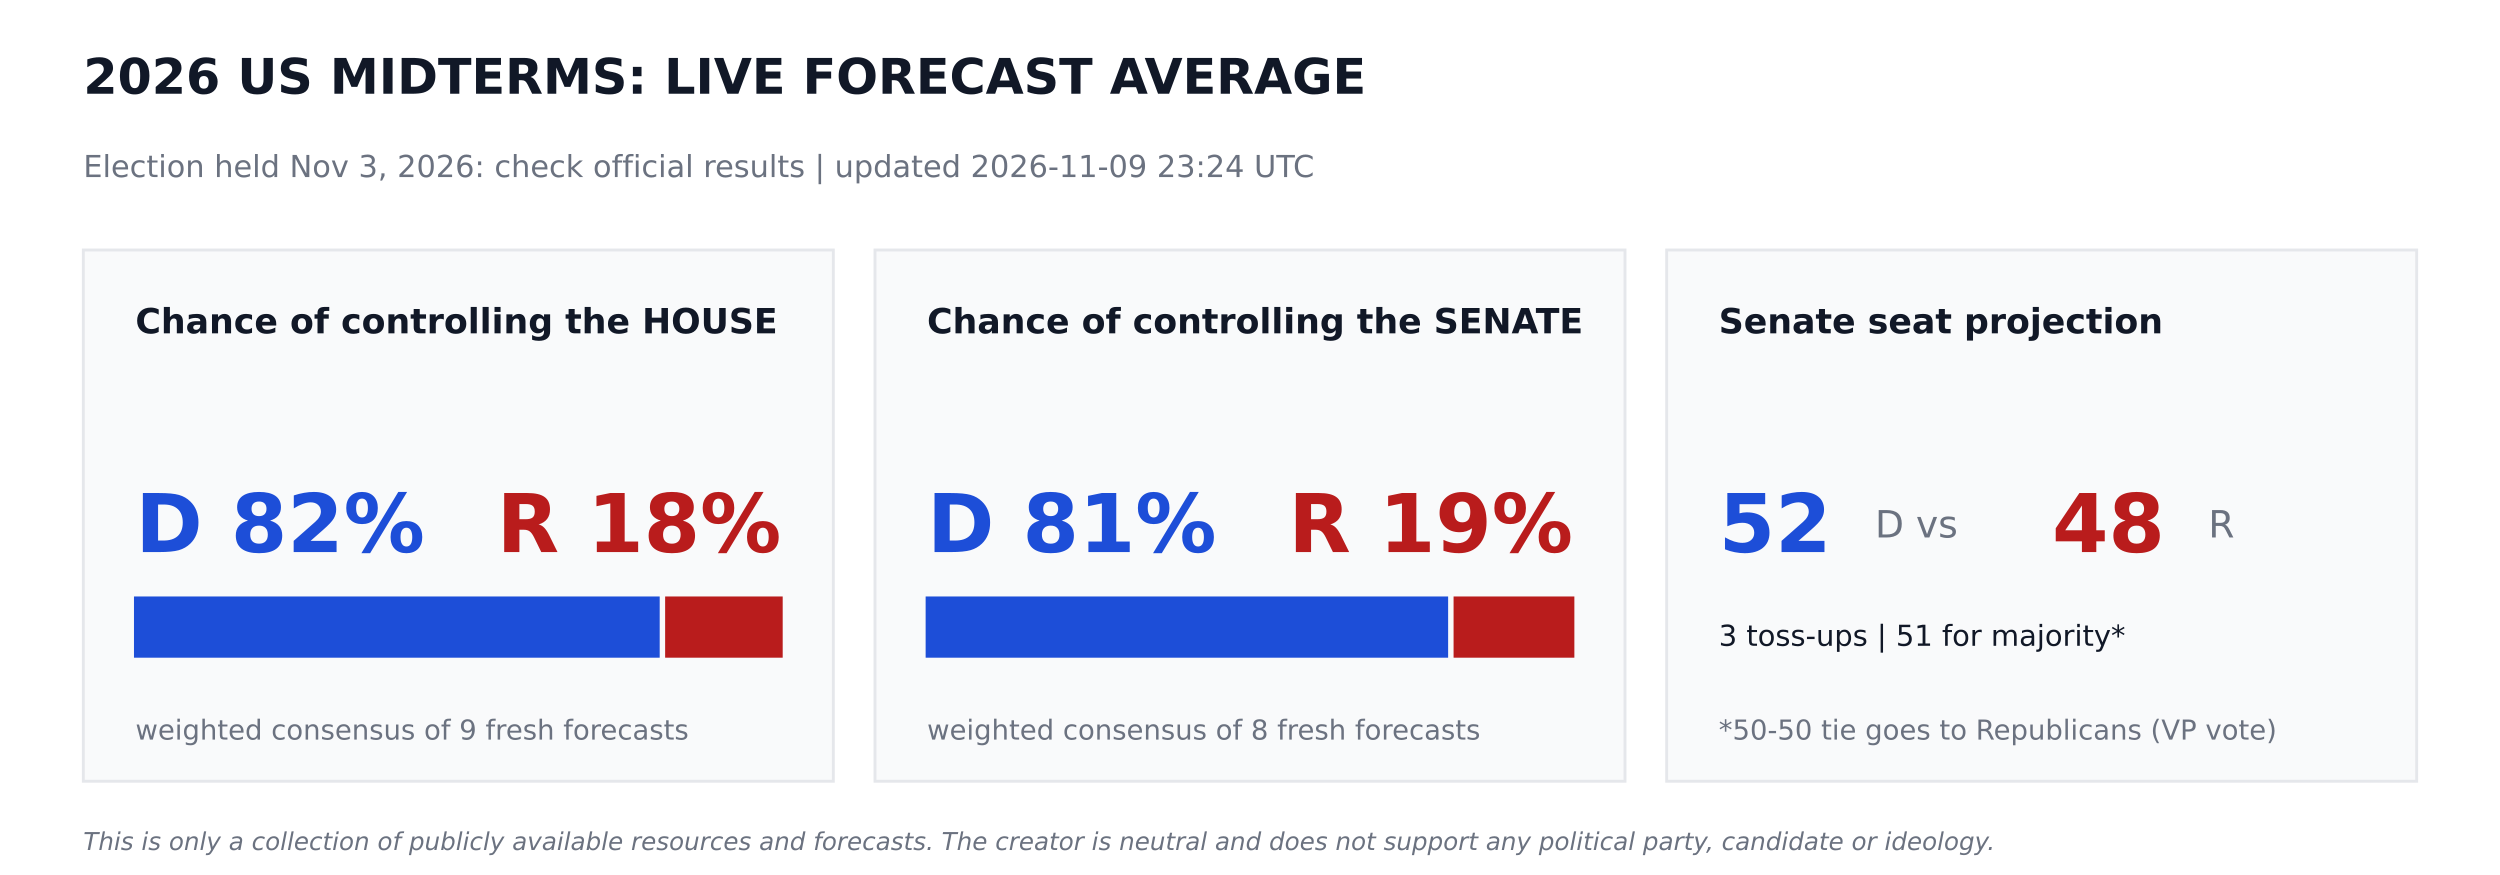
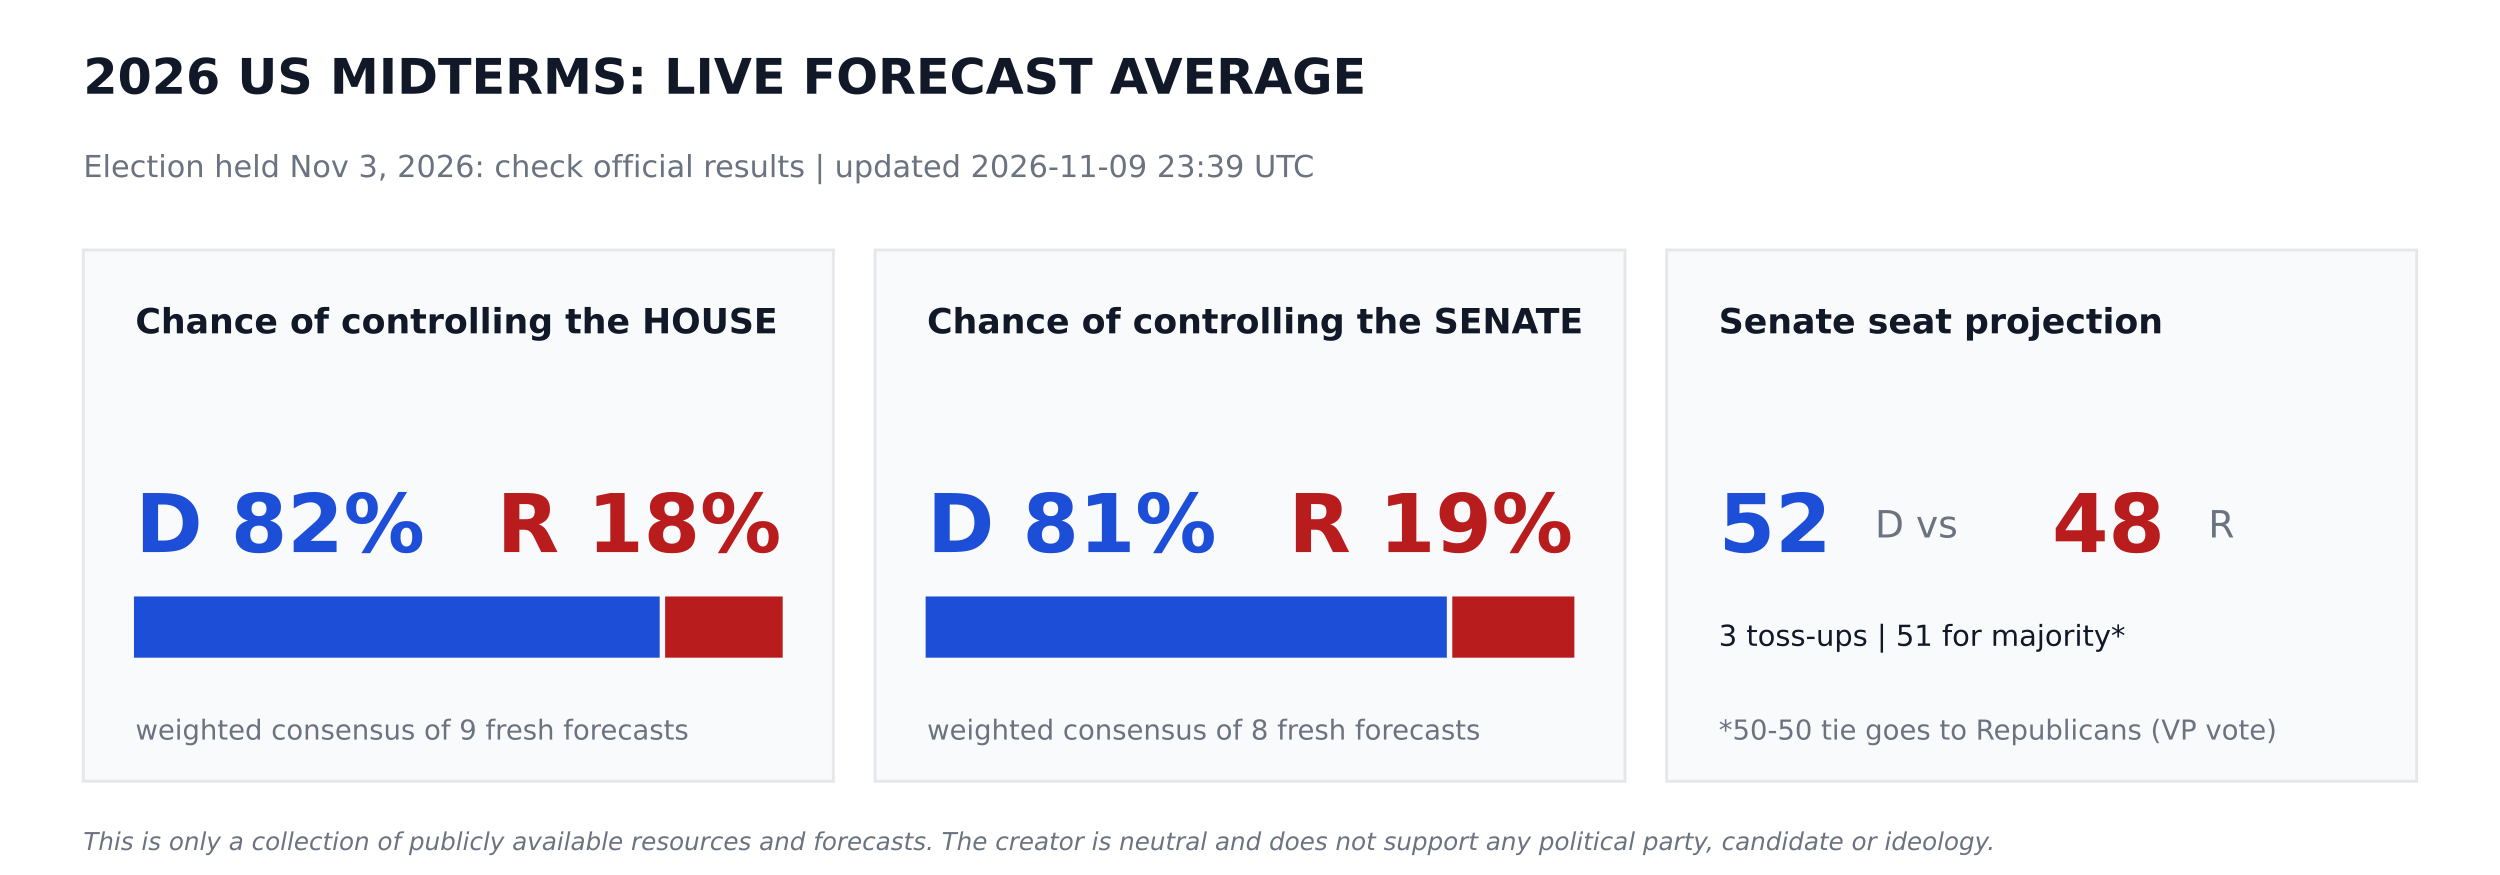
<svg xmlns="http://www.w3.org/2000/svg" width="864pt" height="302.4pt" viewBox="0 0 864 302.4" version="1.1">
  <defs>
    <style type="text/css">*{stroke-linejoin: round; stroke-linecap: butt}</style>
  </defs>
  <g id="figure_1">
    <g id="patch_1">
      <path d="M 0 302.4  L 864 302.4  L 864 0  L 0 0  z " style="fill: #ffffff" />
    </g>
    <g id="axes_1">
      <g id="patch_2">
-         <path d="M 28.8 270  L 288 270  L 288 86.4  L 28.8 86.4  z " clip-path="url(#p5f22182491)" style="fill: #f9fafb; stroke: #e5e7eb; stroke-linejoin: miter" />
+         <path d="M 28.8 270  L 288 270  L 288 86.4  L 28.8 86.4  z " clip-path="url(#p951d0bd855)" style="fill: #f9fafb; stroke: #e5e7eb; stroke-linejoin: miter" />
      </g>
      <g id="patch_3">
-         <path d="M 46.8 226.8  L 227.491 226.8  L 227.491 206.64  L 46.8 206.64  z " clip-path="url(#p5f22182491)" style="fill: #1d4ed8; stroke: #1d4ed8; stroke-linejoin: miter" />
+         <path d="M 46.8 226.8  L 227.491 226.8  L 227.491 206.64  L 46.8 206.64  z " clip-path="url(#p951d0bd855)" style="fill: #1d4ed8; stroke: #1d4ed8; stroke-linejoin: miter" />
      </g>
      <g id="patch_4">
-         <path d="M 230.371 226.8  L 270 226.8  L 270 206.64  L 230.371 206.64  z " clip-path="url(#p5f22182491)" style="fill: #b91c1c; stroke: #b91c1c; stroke-linejoin: miter" />
+         <path d="M 230.371 226.8  L 270 226.8  L 270 206.64  L 230.371 206.64  z " clip-path="url(#p951d0bd855)" style="fill: #b91c1c; stroke: #b91c1c; stroke-linejoin: miter" />
      </g>
      <g id="patch_5">
-         <path d="M 302.4 270  L 561.6 270  L 561.6 86.4  L 302.4 86.4  z " clip-path="url(#p5f22182491)" style="fill: #f9fafb; stroke: #e5e7eb; stroke-linejoin: miter" />
+         <path d="M 302.4 270  L 561.6 270  L 561.6 86.4  L 302.4 86.4  z " clip-path="url(#p951d0bd855)" style="fill: #f9fafb; stroke: #e5e7eb; stroke-linejoin: miter" />
      </g>
      <g id="patch_6">
-         <path d="M 320.4 226.8  L 499.975 226.8  L 499.975 206.64  L 320.4 206.64  z " clip-path="url(#p5f22182491)" style="fill: #1d4ed8; stroke: #1d4ed8; stroke-linejoin: miter" />
+         <path d="M 320.4 226.8  L 499.529 226.8  L 499.529 206.64  L 320.4 206.64  z " clip-path="url(#p951d0bd855)" style="fill: #1d4ed8; stroke: #1d4ed8; stroke-linejoin: miter" />
      </g>
      <g id="patch_7">
-         <path d="M 502.855 226.8  L 543.6 226.8  L 543.6 206.64  L 502.855 206.64  z " clip-path="url(#p5f22182491)" style="fill: #b91c1c; stroke: #b91c1c; stroke-linejoin: miter" />
+         <path d="M 502.409 226.8  L 543.6 226.8  L 543.6 206.64  L 502.409 206.64  z " clip-path="url(#p951d0bd855)" style="fill: #b91c1c; stroke: #b91c1c; stroke-linejoin: miter" />
      </g>
      <g id="patch_8">
-         <path d="M 576 270  L 835.2 270  L 835.2 86.4  L 576 86.4  z " clip-path="url(#p5f22182491)" style="fill: #f9fafb; stroke: #e5e7eb; stroke-linejoin: miter" />
+         <path d="M 576 270  L 835.2 270  L 835.2 86.4  L 576 86.4  z " clip-path="url(#p951d0bd855)" style="fill: #f9fafb; stroke: #e5e7eb; stroke-linejoin: miter" />
      </g>
      <g id="text_1">
        <text style="font-weight: 700; font-size: 17px; font-family: 'DejaVu Sans'; text-anchor: start; fill: #111827" x="28.8" y="32.4" transform="rotate(-0 28.8 32.4)">2026 US MIDTERMS: LIVE FORECAST AVERAGE</text>
      </g>
      <g id="text_2">
-         <text style="font-size: 10.5px; font-family: 'DejaVu Sans'; text-anchor: start; fill: #6b7280" x="28.8" y="61.2" transform="rotate(-0 28.8 61.2)">Election held Nov 3, 2026: check official results   |   updated 2026-11-09 23:24 UTC</text>
+         <text style="font-size: 10.5px; font-family: 'DejaVu Sans'; text-anchor: start; fill: #6b7280" x="28.8" y="61.2" transform="rotate(-0 28.8 61.2)">Election held Nov 3, 2026: check official results   |   updated 2026-11-09 23:39 UTC</text>
      </g>
      <g id="text_3">
        <text style="font-weight: 700; font-size: 12px; font-family: 'DejaVu Sans'; text-anchor: start; fill: #111827" x="46.8" y="115.2" transform="rotate(-0 46.8 115.2)">Chance of controlling the HOUSE</text>
      </g>
      <g id="text_4">
        <text style="font-weight: 700; font-size: 28px; font-family: 'DejaVu Sans'; text-anchor: start; fill: #1d4ed8" x="46.8" y="190.8" transform="rotate(-0 46.8 190.8)">D 82%</text>
      </g>
      <g id="text_5">
        <text style="font-weight: 700; font-size: 28px; font-family: 'DejaVu Sans'; text-anchor: end; fill: #b91c1c" x="270" y="190.8" transform="rotate(-0 270 190.8)">R 18%</text>
      </g>
      <g id="text_6">
        <text style="font-size: 9.5px; font-family: 'DejaVu Sans'; text-anchor: start; fill: #6b7280" x="46.8" y="255.6" transform="rotate(-0 46.8 255.6)">weighted consensus of 9 fresh forecasts</text>
      </g>
      <g id="text_7">
        <text style="font-weight: 700; font-size: 12px; font-family: 'DejaVu Sans'; text-anchor: start; fill: #111827" x="320.4" y="115.2" transform="rotate(-0 320.4 115.2)">Chance of controlling the SENATE</text>
      </g>
      <g id="text_8">
        <text style="font-weight: 700; font-size: 28px; font-family: 'DejaVu Sans'; text-anchor: start; fill: #1d4ed8" x="320.4" y="190.8" transform="rotate(-0 320.4 190.8)">D 81%</text>
      </g>
      <g id="text_9">
        <text style="font-weight: 700; font-size: 28px; font-family: 'DejaVu Sans'; text-anchor: end; fill: #b91c1c" x="543.6" y="190.8" transform="rotate(-0 543.6 190.8)">R 19%</text>
      </g>
      <g id="text_10">
        <text style="font-size: 9.5px; font-family: 'DejaVu Sans'; text-anchor: start; fill: #6b7280" x="320.4" y="255.6" transform="rotate(-0 320.4 255.6)">weighted consensus of 8 fresh forecasts</text>
      </g>
      <g id="text_11">
        <text style="font-weight: 700; font-size: 12px; font-family: 'DejaVu Sans'; text-anchor: start; fill: #111827" x="594" y="115.2" transform="rotate(-0 594 115.2)">Senate seat projection</text>
      </g>
      <g id="text_12">
        <text style="font-weight: 700; font-size: 28px; font-family: 'DejaVu Sans'; text-anchor: start; fill: #1d4ed8" x="594" y="190.8" transform="rotate(-0 594 190.8)">52</text>
      </g>
      <g id="text_13">
        <text style="font-size: 13px; font-family: 'DejaVu Sans'; text-anchor: start; fill: #6b7280" x="648" y="185.76" transform="rotate(-0 648 185.76)">D  vs</text>
      </g>
      <g id="text_14">
        <text style="font-weight: 700; font-size: 28px; font-family: 'DejaVu Sans'; text-anchor: start; fill: #b91c1c" x="709.2" y="190.8" transform="rotate(-0 709.2 190.8)">48</text>
      </g>
      <g id="text_15">
        <text style="font-size: 13px; font-family: 'DejaVu Sans'; text-anchor: start; fill: #6b7280" x="763.2" y="185.76" transform="rotate(-0 763.2 185.76)">R</text>
      </g>
      <g id="text_16">
        <text style="font-size: 10px; font-family: 'DejaVu Sans'; text-anchor: start; fill: #111827" x="594" y="223.2" transform="rotate(-0 594 223.2)">3 toss-ups  |  51 for majority*</text>
      </g>
      <g id="text_17">
        <text style="font-size: 9.5px; font-family: 'DejaVu Sans'; text-anchor: start; fill: #6b7280" x="594" y="255.6" transform="rotate(-0 594 255.6)">*50-50 tie goes to Republicans (VP vote)</text>
      </g>
      <g id="text_18">
        <text style="font-style: italic; font-size: 8.5px; font-family: 'DejaVu Sans'; text-anchor: start; fill: #6b7280" x="28.8" y="293.76" transform="rotate(-0 28.8 293.76)">This is only a collection of publicly available resources and forecasts. The creator is neutral and does not support any political party, candidate or ideology.</text>
      </g>
    </g>
  </g>
  <defs>
-     <clipPath id="p5f22182491">
+     <clipPath id="p951d0bd855">
      <rect x="0" y="0" width="864" height="302.4" />
    </clipPath>
  </defs>
</svg>
